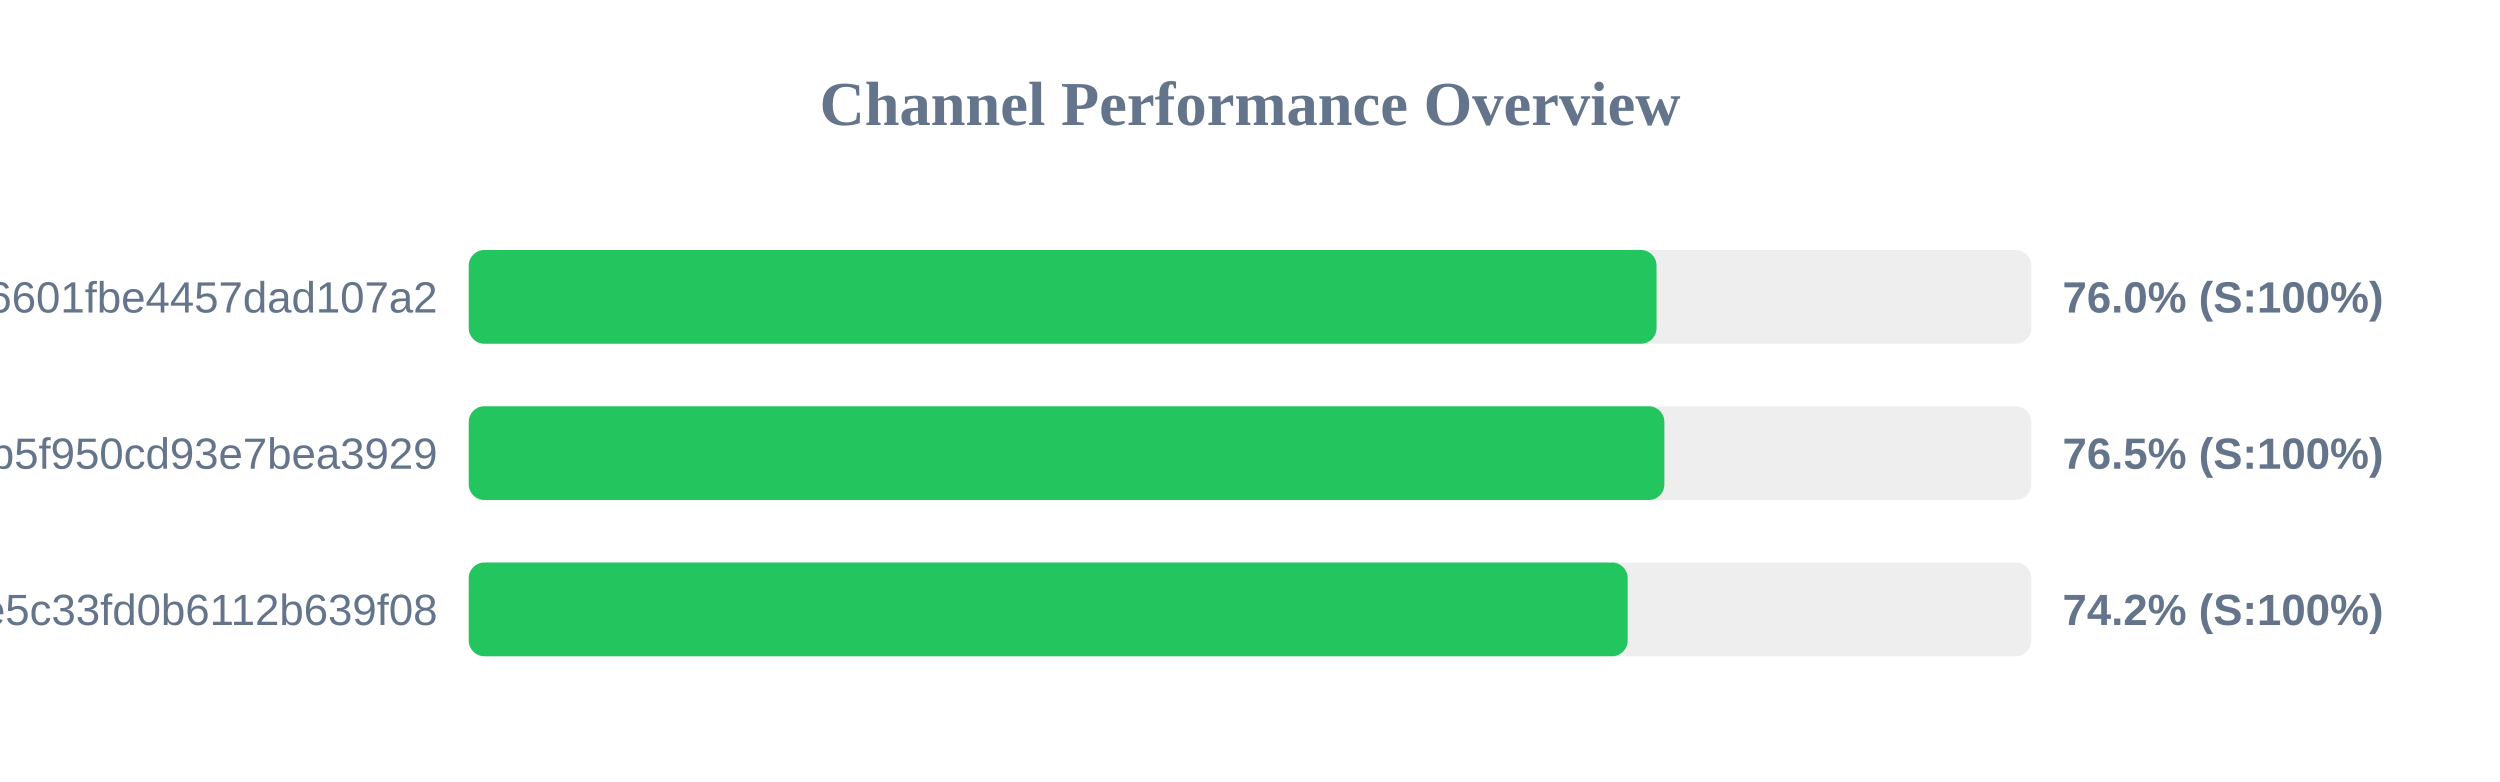
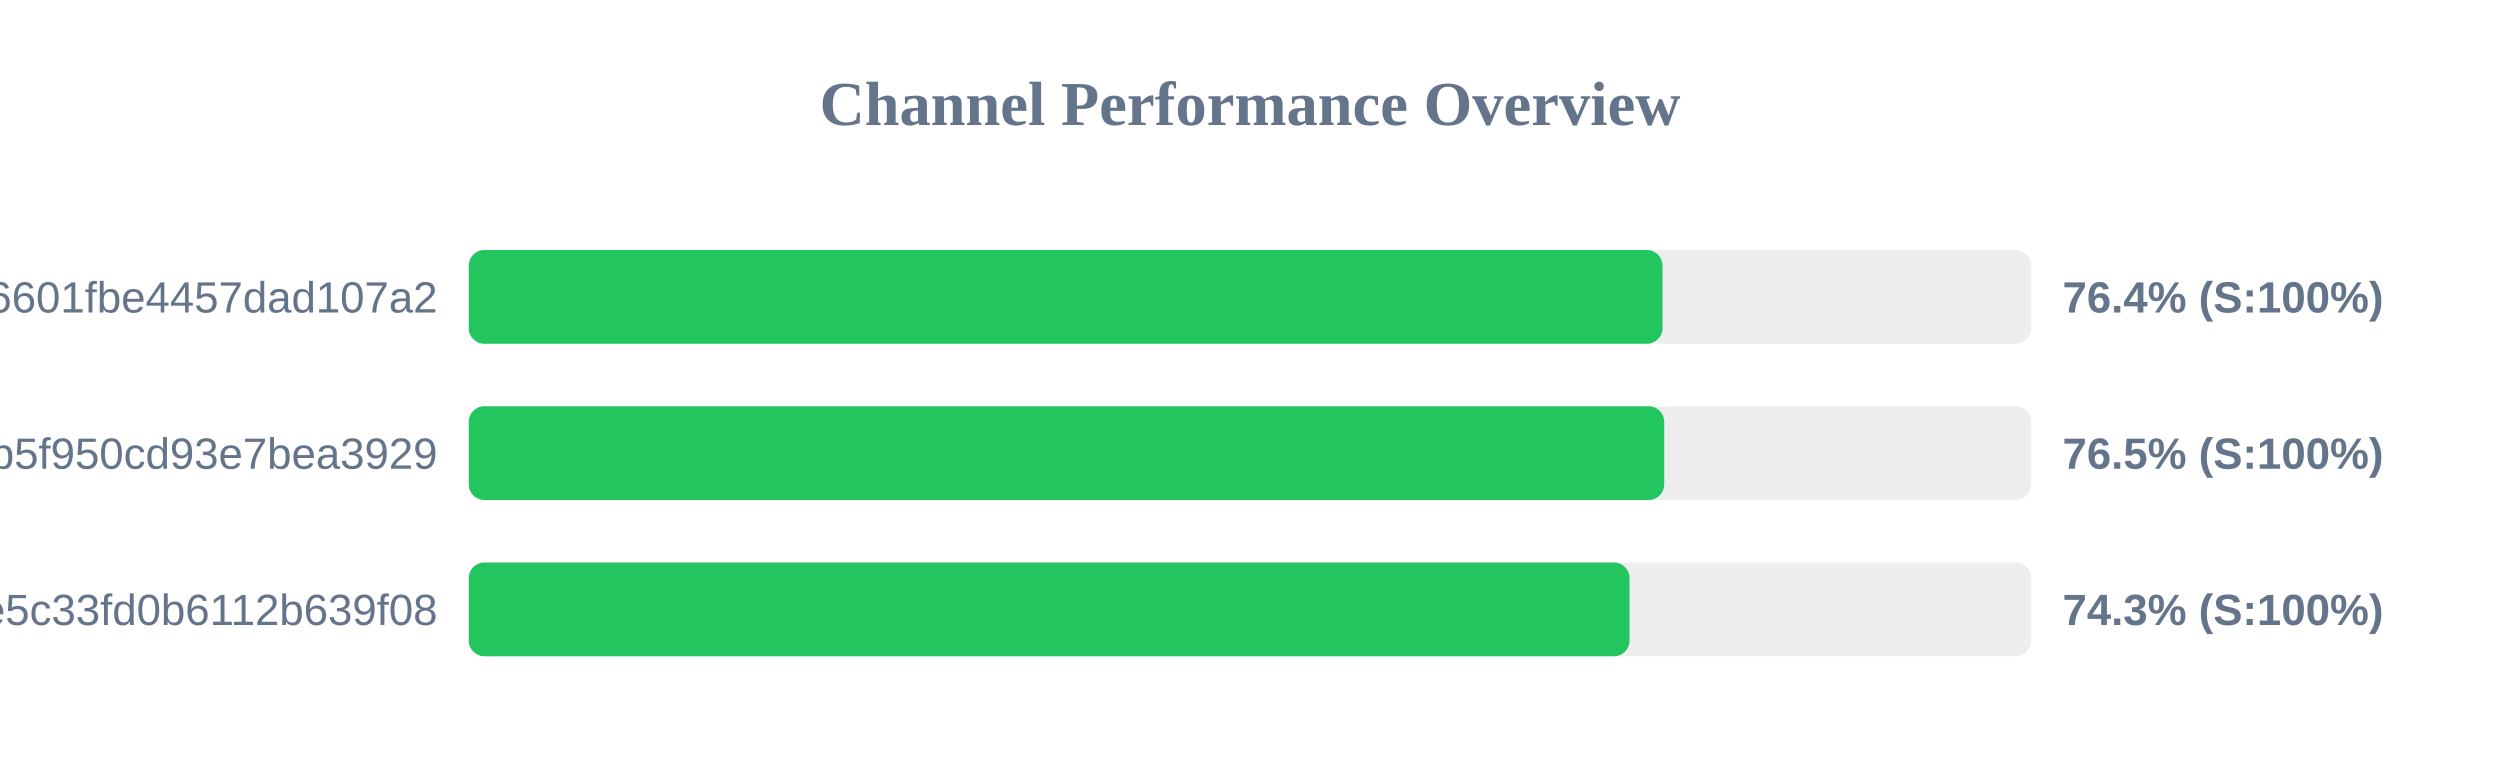
<svg xmlns="http://www.w3.org/2000/svg" width="800" height="250" version="1.1">
  <style>
        .row { font: 14px Arial; fill: #64748b; }
        .score { font: bold 14px Arial; fill: #64748b; }
    </style>
  <text x="400" y="40" text-anchor="middle" font-size="20px" font-weight="bold" fill="#64748b">Channel Performance Overview</text>
  <rect x="150" y="80" width="500" height="30" fill="#eee" rx="5" />
-   <rect x="150" y="80" width="380.1" height="30" fill="#22c55e" rx="5" />
+   <rect x="150" y="80" width="382.0" height="30" fill="#22c55e" rx="5" />
  <text x="140" y="100" text-anchor="end" class="row">6ca22ad3b96aa6601fbe4457dad107a2</text>
-   <text x="660" y="100" text-anchor="start" class="score">76.0% (S:100%)</text>
+   <text x="660" y="100" text-anchor="start" class="score">76.4% (S:100%)</text>
  <rect x="150" y="130" width="500" height="30" fill="#eee" rx="5" />
-   <rect x="150" y="130" width="382.6" height="30" fill="#22c55e" rx="5" />
+   <rect x="150" y="130" width="382.55" height="30" fill="#22c55e" rx="5" />
  <text x="140" y="150" text-anchor="end" class="row">subscribe?token=05dd6e525ca86b5f950cd93e7bea3929</text>
  <text x="660" y="150" text-anchor="start" class="score">76.5% (S:100%)</text>
  <rect x="150" y="180" width="500" height="30" fill="#eee" rx="5" />
-   <rect x="150" y="180" width="370.85" height="30" fill="#22c55e" rx="5" />
+   <rect x="150" y="180" width="371.45" height="30" fill="#22c55e" rx="5" />
  <text x="140" y="200" text-anchor="end" class="row">56c52d37015ce5c33fd0b6112b639f08</text>
-   <text x="660" y="200" text-anchor="start" class="score">74.2% (S:100%)</text>
+   <text x="660" y="200" text-anchor="start" class="score">74.3% (S:100%)</text>
</svg>
